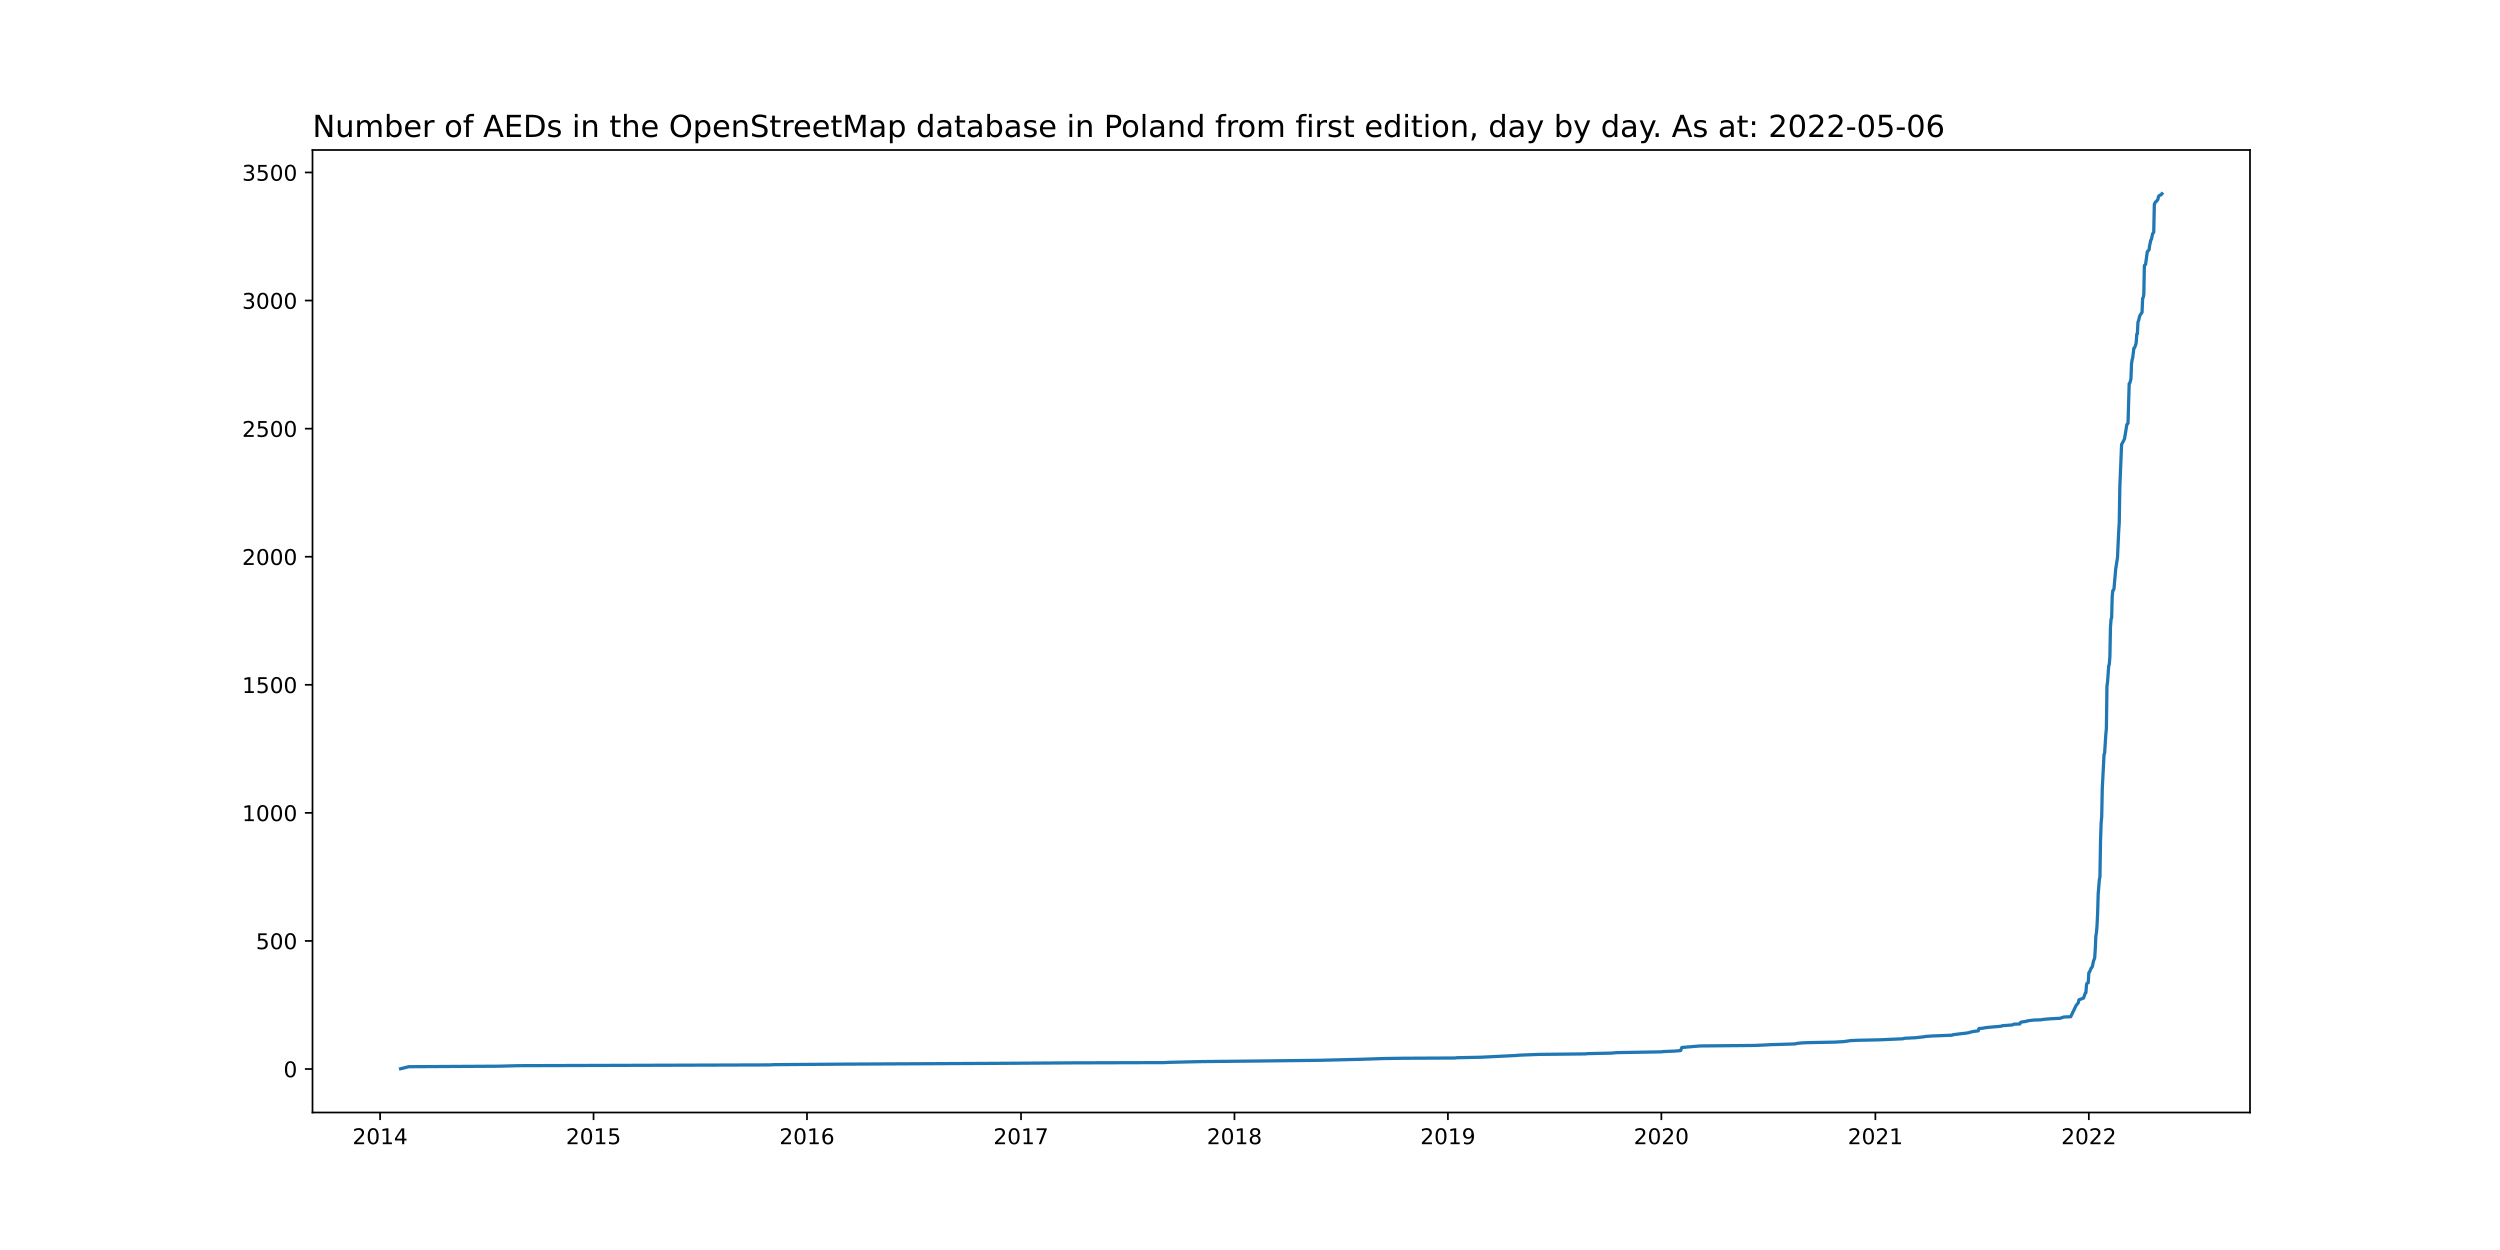
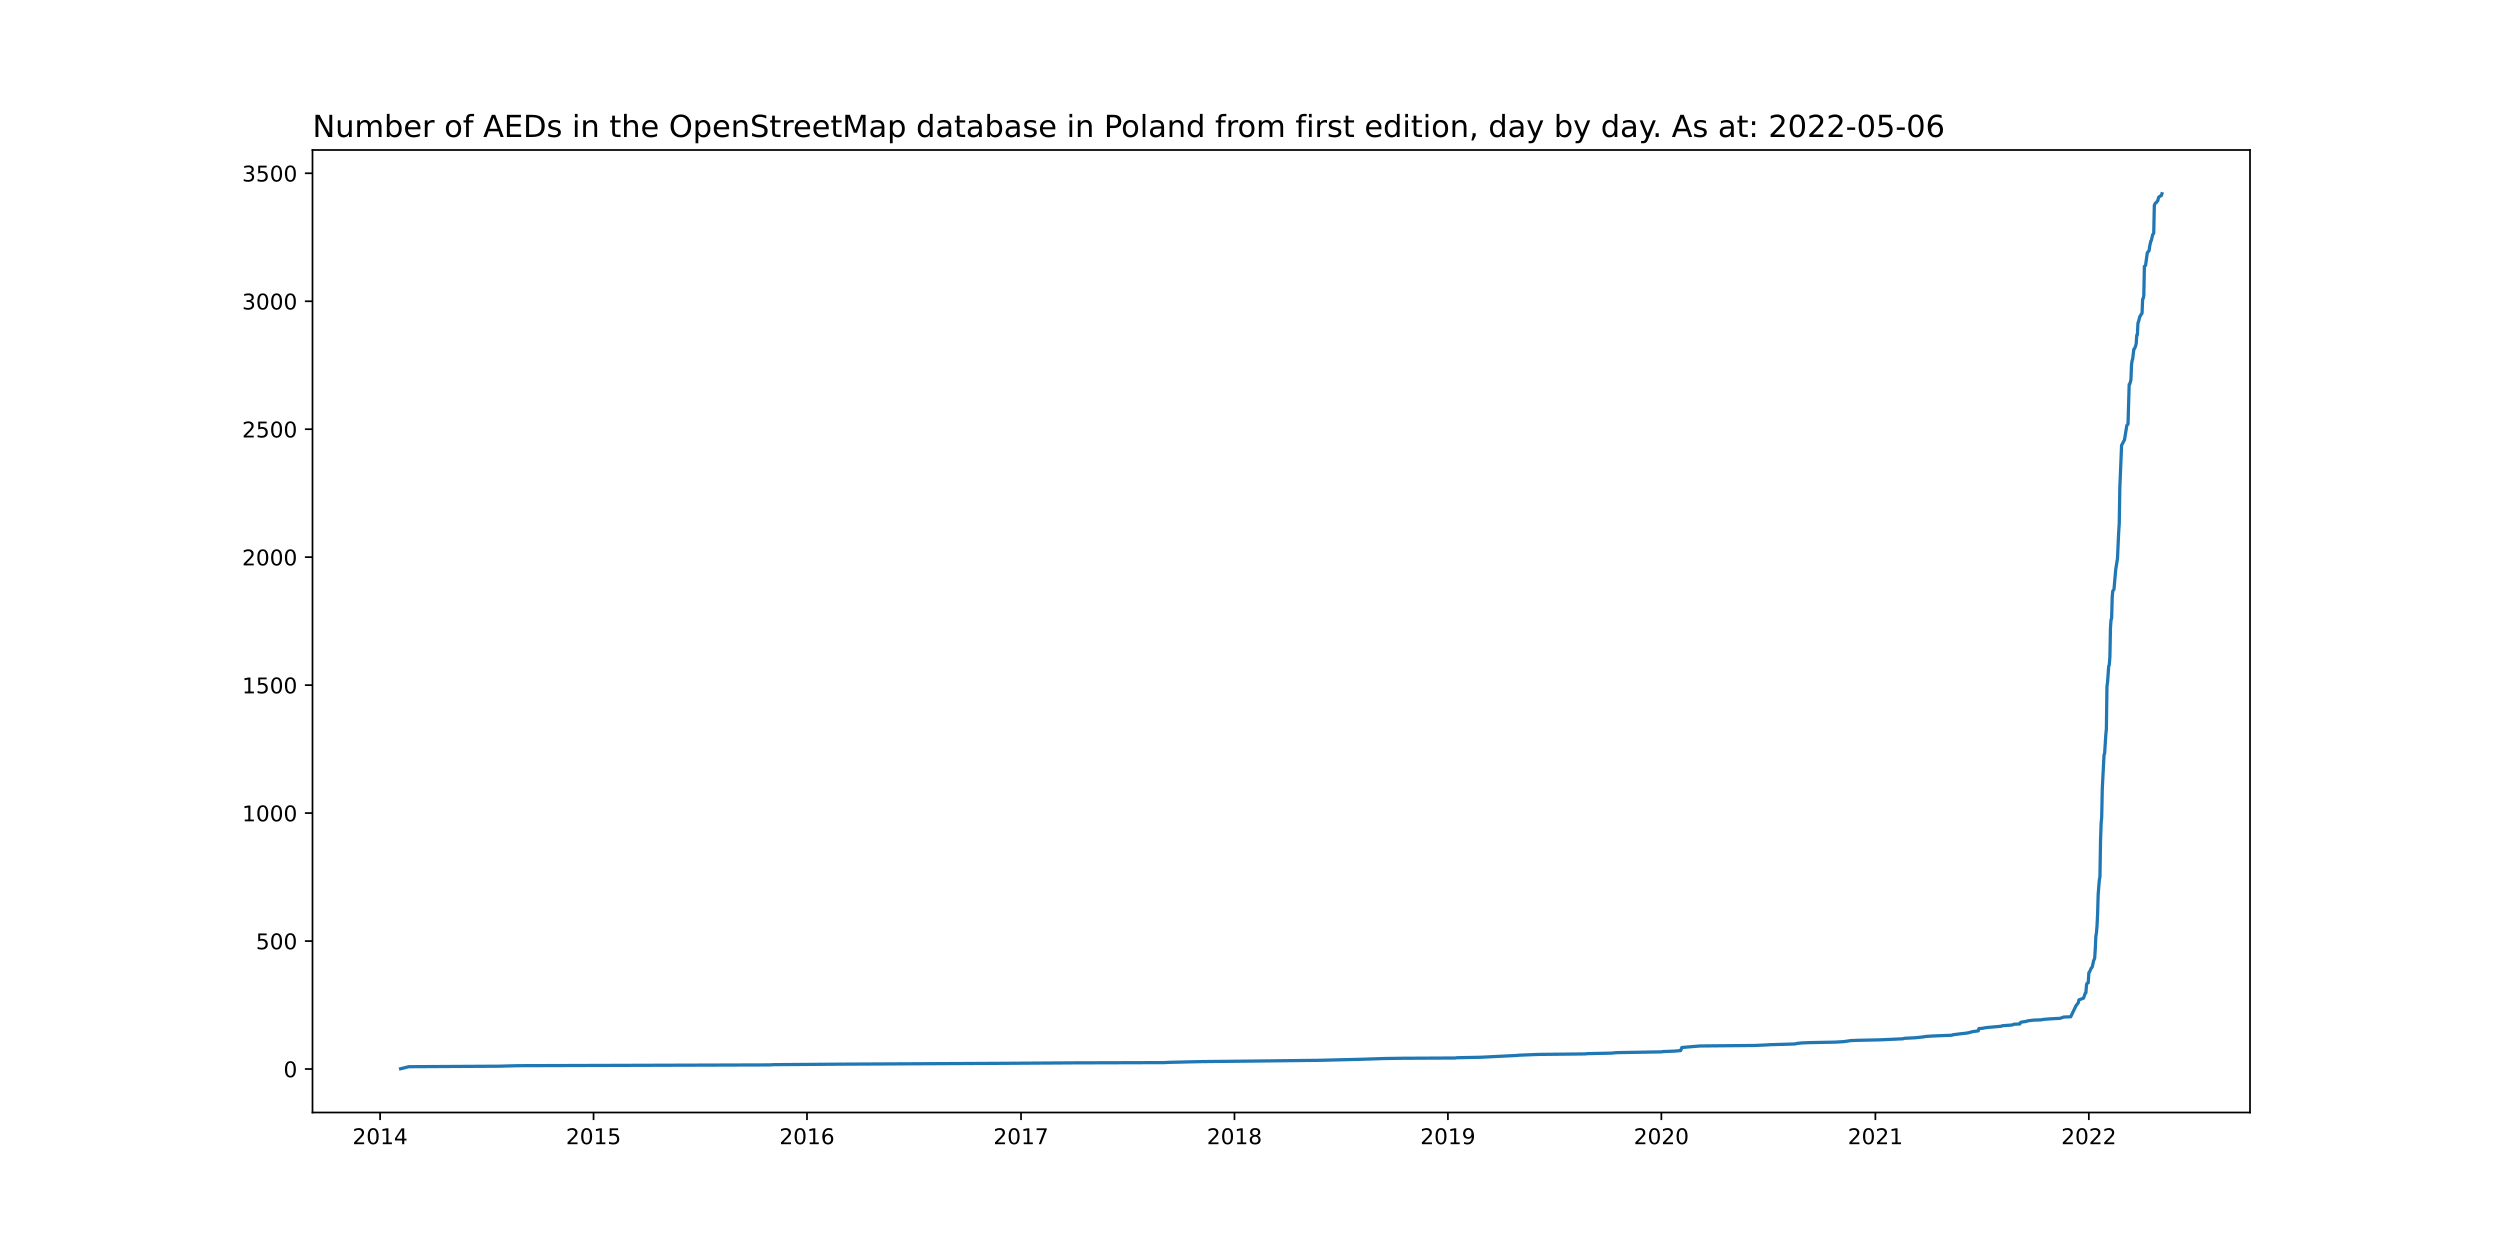
<svg xmlns="http://www.w3.org/2000/svg" xmlns:xlink="http://www.w3.org/1999/xlink" width="1152pt" height="576pt" viewBox="0 0 1152 576" version="1.1">
  <defs>
    <style type="text/css">*{stroke-linejoin: round; stroke-linecap: butt}</style>
  </defs>
  <g id="figure_1">
    <g id="patch_1">
      <path d="M 0 576  L 1152 576  L 1152 0  L 0 0  z " style="fill: #ffffff" />
    </g>
    <g id="axes_1">
      <g id="patch_2">
        <path d="M 144 512.64  L 1036.8 512.64  L 1036.8 69.12  L 144 69.12  z " style="fill: #ffffff" />
      </g>
      <g id="matplotlib.axis_1">
        <g id="xtick_1">
          <g id="line2d_1">
            <defs>
-               <path id="m78e13dd6a7" d="M 0 0  L 0 3.5  " style="stroke: #000000; stroke-width: 0.8" />
+               <path id="m38dde0b5dc" d="M 0 0  L 0 3.5  " style="stroke: #000000; stroke-width: 0.8" />
            </defs>
            <g>
-               <use xlink:href="#m78e13dd6a7" x="175.15" y="512.64" style="stroke: #000000; stroke-width: 0.8" />
+               <use xlink:href="#m38dde0b5dc" x="175.15" y="512.64" style="stroke: #000000; stroke-width: 0.8" />
            </g>
          </g>
          <g id="text_1">
            <g transform="translate(162.4255 527.2384)scale(0.1 -0.1)">
              <defs>
                <path id="DejaVuSans-32" d="M 1228 531  L 3431 531  L 3431 0  L 469 0  L 469 531  Q 828 903 1448 1529  Q 2069 2156 2228 2338  Q 2531 2678 2651 2914  Q 2772 3150 2772 3378  Q 2772 3750 2511 3984  Q 2250 4219 1831 4219  Q 1534 4219 1204 4116  Q 875 4013 500 3803  L 500 4441  Q 881 4594 1212 4672  Q 1544 4750 1819 4750  Q 2544 4750 2975 4387  Q 3406 4025 3406 3419  Q 3406 3131 3298 2873  Q 3191 2616 2906 2266  Q 2828 2175 2409 1742  Q 1991 1309 1228 531  z " transform="scale(0.015625)" />
                <path id="DejaVuSans-30" d="M 2034 4250  Q 1547 4250 1301 3770  Q 1056 3291 1056 2328  Q 1056 1369 1301 889  Q 1547 409 2034 409  Q 2525 409 2770 889  Q 3016 1369 3016 2328  Q 3016 3291 2770 3770  Q 2525 4250 2034 4250  z M 2034 4750  Q 2819 4750 3233 4129  Q 3647 3509 3647 2328  Q 3647 1150 3233 529  Q 2819 -91 2034 -91  Q 1250 -91 836 529  Q 422 1150 422 2328  Q 422 3509 836 4129  Q 1250 4750 2034 4750  z " transform="scale(0.015625)" />
                <path id="DejaVuSans-31" d="M 794 531  L 1825 531  L 1825 4091  L 703 3866  L 703 4441  L 1819 4666  L 2450 4666  L 2450 531  L 3481 531  L 3481 0  L 794 0  L 794 531  z " transform="scale(0.015625)" />
                <path id="DejaVuSans-34" d="M 2419 4116  L 825 1625  L 2419 1625  L 2419 4116  z M 2253 4666  L 3047 4666  L 3047 1625  L 3713 1625  L 3713 1100  L 3047 1100  L 3047 0  L 2419 0  L 2419 1100  L 313 1100  L 313 1709  L 2253 4666  z " transform="scale(0.015625)" />
              </defs>
              <use xlink:href="#DejaVuSans-32" />
              <use xlink:href="#DejaVuSans-30" x="63.623" />
              <use xlink:href="#DejaVuSans-31" x="127.246" />
              <use xlink:href="#DejaVuSans-34" x="190.869" />
            </g>
          </g>
        </g>
        <g id="xtick_2">
          <g id="line2d_2">
            <g>
-               <use xlink:href="#m78e13dd6a7" x="273.506" y="512.64" style="stroke: #000000; stroke-width: 0.8" />
+               <use xlink:href="#m38dde0b5dc" x="273.506" y="512.64" style="stroke: #000000; stroke-width: 0.8" />
            </g>
          </g>
          <g id="text_2">
            <g transform="translate(260.7811 527.2384)scale(0.1 -0.1)">
              <defs>
                <path id="DejaVuSans-35" d="M 691 4666  L 3169 4666  L 3169 4134  L 1269 4134  L 1269 2991  Q 1406 3038 1543 3061  Q 1681 3084 1819 3084  Q 2600 3084 3056 2656  Q 3513 2228 3513 1497  Q 3513 744 3044 326  Q 2575 -91 1722 -91  Q 1428 -91 1123 -41  Q 819 9 494 109  L 494 744  Q 775 591 1075 516  Q 1375 441 1709 441  Q 2250 441 2565 725  Q 2881 1009 2881 1497  Q 2881 1984 2565 2268  Q 2250 2553 1709 2553  Q 1456 2553 1204 2497  Q 953 2441 691 2322  L 691 4666  z " transform="scale(0.015625)" />
              </defs>
              <use xlink:href="#DejaVuSans-32" />
              <use xlink:href="#DejaVuSans-30" x="63.623" />
              <use xlink:href="#DejaVuSans-31" x="127.246" />
              <use xlink:href="#DejaVuSans-35" x="190.869" />
            </g>
          </g>
        </g>
        <g id="xtick_3">
          <g id="line2d_3">
            <g>
-               <use xlink:href="#m78e13dd6a7" x="371.862" y="512.64" style="stroke: #000000; stroke-width: 0.8" />
+               <use xlink:href="#m38dde0b5dc" x="371.862" y="512.64" style="stroke: #000000; stroke-width: 0.8" />
            </g>
          </g>
          <g id="text_3">
            <g transform="translate(359.1368 527.2384)scale(0.1 -0.1)">
              <defs>
                <path id="DejaVuSans-36" d="M 2113 2584  Q 1688 2584 1439 2293  Q 1191 2003 1191 1497  Q 1191 994 1439 701  Q 1688 409 2113 409  Q 2538 409 2786 701  Q 3034 994 3034 1497  Q 3034 2003 2786 2293  Q 2538 2584 2113 2584  z M 3366 4563  L 3366 3988  Q 3128 4100 2886 4159  Q 2644 4219 2406 4219  Q 1781 4219 1451 3797  Q 1122 3375 1075 2522  Q 1259 2794 1537 2939  Q 1816 3084 2150 3084  Q 2853 3084 3261 2657  Q 3669 2231 3669 1497  Q 3669 778 3244 343  Q 2819 -91 2113 -91  Q 1303 -91 875 529  Q 447 1150 447 2328  Q 447 3434 972 4092  Q 1497 4750 2381 4750  Q 2619 4750 2861 4703  Q 3103 4656 3366 4563  z " transform="scale(0.015625)" />
              </defs>
              <use xlink:href="#DejaVuSans-32" />
              <use xlink:href="#DejaVuSans-30" x="63.623" />
              <use xlink:href="#DejaVuSans-31" x="127.246" />
              <use xlink:href="#DejaVuSans-36" x="190.869" />
            </g>
          </g>
        </g>
        <g id="xtick_4">
          <g id="line2d_4">
            <g>
-               <use xlink:href="#m78e13dd6a7" x="470.487" y="512.64" style="stroke: #000000; stroke-width: 0.8" />
+               <use xlink:href="#m38dde0b5dc" x="470.487" y="512.64" style="stroke: #000000; stroke-width: 0.8" />
            </g>
          </g>
          <g id="text_4">
            <g transform="translate(457.7619 527.2384)scale(0.1 -0.1)">
              <defs>
                <path id="DejaVuSans-37" d="M 525 4666  L 3525 4666  L 3525 4397  L 1831 0  L 1172 0  L 2766 4134  L 525 4134  L 525 4666  z " transform="scale(0.015625)" />
              </defs>
              <use xlink:href="#DejaVuSans-32" />
              <use xlink:href="#DejaVuSans-30" x="63.623" />
              <use xlink:href="#DejaVuSans-31" x="127.246" />
              <use xlink:href="#DejaVuSans-37" x="190.869" />
            </g>
          </g>
        </g>
        <g id="xtick_5">
          <g id="line2d_5">
            <g>
-               <use xlink:href="#m78e13dd6a7" x="568.843" y="512.64" style="stroke: #000000; stroke-width: 0.8" />
+               <use xlink:href="#m38dde0b5dc" x="568.843" y="512.64" style="stroke: #000000; stroke-width: 0.8" />
            </g>
          </g>
          <g id="text_5">
            <g transform="translate(556.1176 527.2384)scale(0.1 -0.1)">
              <defs>
                <path id="DejaVuSans-38" d="M 2034 2216  Q 1584 2216 1326 1975  Q 1069 1734 1069 1313  Q 1069 891 1326 650  Q 1584 409 2034 409  Q 2484 409 2743 651  Q 3003 894 3003 1313  Q 3003 1734 2745 1975  Q 2488 2216 2034 2216  z M 1403 2484  Q 997 2584 770 2862  Q 544 3141 544 3541  Q 544 4100 942 4425  Q 1341 4750 2034 4750  Q 2731 4750 3128 4425  Q 3525 4100 3525 3541  Q 3525 3141 3298 2862  Q 3072 2584 2669 2484  Q 3125 2378 3379 2068  Q 3634 1759 3634 1313  Q 3634 634 3220 271  Q 2806 -91 2034 -91  Q 1263 -91 848 271  Q 434 634 434 1313  Q 434 1759 690 2068  Q 947 2378 1403 2484  z M 1172 3481  Q 1172 3119 1398 2916  Q 1625 2713 2034 2713  Q 2441 2713 2670 2916  Q 2900 3119 2900 3481  Q 2900 3844 2670 4047  Q 2441 4250 2034 4250  Q 1625 4250 1398 4047  Q 1172 3844 1172 3481  z " transform="scale(0.015625)" />
              </defs>
              <use xlink:href="#DejaVuSans-32" />
              <use xlink:href="#DejaVuSans-30" x="63.623" />
              <use xlink:href="#DejaVuSans-31" x="127.246" />
              <use xlink:href="#DejaVuSans-38" x="190.869" />
            </g>
          </g>
        </g>
        <g id="xtick_6">
          <g id="line2d_6">
            <g>
-               <use xlink:href="#m78e13dd6a7" x="667.198" y="512.64" style="stroke: #000000; stroke-width: 0.8" />
+               <use xlink:href="#m38dde0b5dc" x="667.198" y="512.64" style="stroke: #000000; stroke-width: 0.8" />
            </g>
          </g>
          <g id="text_6">
            <g transform="translate(654.4733 527.2384)scale(0.1 -0.1)">
              <defs>
                <path id="DejaVuSans-39" d="M 703 97  L 703 672  Q 941 559 1184 500  Q 1428 441 1663 441  Q 2288 441 2617 861  Q 2947 1281 2994 2138  Q 2813 1869 2534 1725  Q 2256 1581 1919 1581  Q 1219 1581 811 2004  Q 403 2428 403 3163  Q 403 3881 828 4315  Q 1253 4750 1959 4750  Q 2769 4750 3195 4129  Q 3622 3509 3622 2328  Q 3622 1225 3098 567  Q 2575 -91 1691 -91  Q 1453 -91 1209 -44  Q 966 3 703 97  z M 1959 2075  Q 2384 2075 2632 2365  Q 2881 2656 2881 3163  Q 2881 3666 2632 3958  Q 2384 4250 1959 4250  Q 1534 4250 1286 3958  Q 1038 3666 1038 3163  Q 1038 2656 1286 2365  Q 1534 2075 1959 2075  z " transform="scale(0.015625)" />
              </defs>
              <use xlink:href="#DejaVuSans-32" />
              <use xlink:href="#DejaVuSans-30" x="63.623" />
              <use xlink:href="#DejaVuSans-31" x="127.246" />
              <use xlink:href="#DejaVuSans-39" x="190.869" />
            </g>
          </g>
        </g>
        <g id="xtick_7">
          <g id="line2d_7">
            <g>
-               <use xlink:href="#m78e13dd6a7" x="765.554" y="512.64" style="stroke: #000000; stroke-width: 0.8" />
+               <use xlink:href="#m38dde0b5dc" x="765.554" y="512.64" style="stroke: #000000; stroke-width: 0.8" />
            </g>
          </g>
          <g id="text_7">
            <g transform="translate(752.8289 527.2384)scale(0.1 -0.1)">
              <use xlink:href="#DejaVuSans-32" />
              <use xlink:href="#DejaVuSans-30" x="63.623" />
              <use xlink:href="#DejaVuSans-32" x="127.246" />
              <use xlink:href="#DejaVuSans-30" x="190.869" />
            </g>
          </g>
        </g>
        <g id="xtick_8">
          <g id="line2d_8">
            <g>
-               <use xlink:href="#m78e13dd6a7" x="864.179" y="512.64" style="stroke: #000000; stroke-width: 0.8" />
+               <use xlink:href="#m38dde0b5dc" x="864.179" y="512.64" style="stroke: #000000; stroke-width: 0.8" />
            </g>
          </g>
          <g id="text_8">
            <g transform="translate(851.4541 527.2384)scale(0.1 -0.1)">
              <use xlink:href="#DejaVuSans-32" />
              <use xlink:href="#DejaVuSans-30" x="63.623" />
              <use xlink:href="#DejaVuSans-32" x="127.246" />
              <use xlink:href="#DejaVuSans-31" x="190.869" />
            </g>
          </g>
        </g>
        <g id="xtick_9">
          <g id="line2d_9">
            <g>
-               <use xlink:href="#m78e13dd6a7" x="962.535" y="512.64" style="stroke: #000000; stroke-width: 0.8" />
+               <use xlink:href="#m38dde0b5dc" x="962.535" y="512.64" style="stroke: #000000; stroke-width: 0.8" />
            </g>
          </g>
          <g id="text_9">
            <g transform="translate(949.8097 527.2384)scale(0.1 -0.1)">
              <use xlink:href="#DejaVuSans-32" />
              <use xlink:href="#DejaVuSans-30" x="63.623" />
              <use xlink:href="#DejaVuSans-32" x="127.246" />
              <use xlink:href="#DejaVuSans-32" x="190.869" />
            </g>
          </g>
        </g>
      </g>
      <g id="matplotlib.axis_2">
        <g id="ytick_1">
          <g id="line2d_10">
            <defs>
-               <path id="m752fc34e7f" d="M 0 0  L -3.5 0  " style="stroke: #000000; stroke-width: 0.8" />
+               <path id="mf3b4b4a025" d="M 0 0  L -3.5 0  " style="stroke: #000000; stroke-width: 0.8" />
            </defs>
            <g>
-               <use xlink:href="#m752fc34e7f" x="144" y="492.598" style="stroke: #000000; stroke-width: 0.8" />
+               <use xlink:href="#mf3b4b4a025" x="144" y="492.598" style="stroke: #000000; stroke-width: 0.8" />
            </g>
          </g>
          <g id="text_10">
-             <g transform="translate(130.6375 496.3973)scale(0.1 -0.1)">
+             <g transform="translate(130.6375 496.3971)scale(0.1 -0.1)">
              <use xlink:href="#DejaVuSans-30" />
            </g>
          </g>
        </g>
        <g id="ytick_2">
          <g id="line2d_11">
            <g>
-               <use xlink:href="#m752fc34e7f" x="144" y="433.582" style="stroke: #000000; stroke-width: 0.8" />
+               <use xlink:href="#mf3b4b4a025" x="144" y="433.633" style="stroke: #000000; stroke-width: 0.8" />
            </g>
          </g>
          <g id="text_11">
-             <g transform="translate(117.9125 437.3809)scale(0.1 -0.1)">
+             <g transform="translate(117.9125 437.4325)scale(0.1 -0.1)">
              <use xlink:href="#DejaVuSans-35" />
              <use xlink:href="#DejaVuSans-30" x="63.623" />
              <use xlink:href="#DejaVuSans-30" x="127.246" />
            </g>
          </g>
        </g>
        <g id="ytick_3">
          <g id="line2d_12">
            <g>
-               <use xlink:href="#m752fc34e7f" x="144" y="374.565" style="stroke: #000000; stroke-width: 0.8" />
+               <use xlink:href="#mf3b4b4a025" x="144" y="374.669" style="stroke: #000000; stroke-width: 0.8" />
            </g>
          </g>
          <g id="text_12">
-             <g transform="translate(111.55 378.3645)scale(0.1 -0.1)">
+             <g transform="translate(111.55 378.4679)scale(0.1 -0.1)">
              <use xlink:href="#DejaVuSans-31" />
              <use xlink:href="#DejaVuSans-30" x="63.623" />
              <use xlink:href="#DejaVuSans-30" x="127.246" />
              <use xlink:href="#DejaVuSans-30" x="190.869" />
            </g>
          </g>
        </g>
        <g id="ytick_4">
          <g id="line2d_13">
            <g>
-               <use xlink:href="#m752fc34e7f" x="144" y="315.549" style="stroke: #000000; stroke-width: 0.8" />
+               <use xlink:href="#mf3b4b4a025" x="144" y="315.704" style="stroke: #000000; stroke-width: 0.8" />
            </g>
          </g>
          <g id="text_13">
-             <g transform="translate(111.55 319.3481)scale(0.1 -0.1)">
+             <g transform="translate(111.55 319.5033)scale(0.1 -0.1)">
              <use xlink:href="#DejaVuSans-31" />
              <use xlink:href="#DejaVuSans-35" x="63.623" />
              <use xlink:href="#DejaVuSans-30" x="127.246" />
              <use xlink:href="#DejaVuSans-30" x="190.869" />
            </g>
          </g>
        </g>
        <g id="ytick_5">
          <g id="line2d_14">
            <g>
-               <use xlink:href="#m752fc34e7f" x="144" y="256.532" style="stroke: #000000; stroke-width: 0.8" />
+               <use xlink:href="#mf3b4b4a025" x="144" y="256.739" style="stroke: #000000; stroke-width: 0.8" />
            </g>
          </g>
          <g id="text_14">
-             <g transform="translate(111.55 260.3317)scale(0.1 -0.1)">
+             <g transform="translate(111.55 260.5387)scale(0.1 -0.1)">
              <use xlink:href="#DejaVuSans-32" />
              <use xlink:href="#DejaVuSans-30" x="63.623" />
              <use xlink:href="#DejaVuSans-30" x="127.246" />
              <use xlink:href="#DejaVuSans-30" x="190.869" />
            </g>
          </g>
        </g>
        <g id="ytick_6">
          <g id="line2d_15">
            <g>
-               <use xlink:href="#m752fc34e7f" x="144" y="197.516" style="stroke: #000000; stroke-width: 0.8" />
+               <use xlink:href="#mf3b4b4a025" x="144" y="197.775" style="stroke: #000000; stroke-width: 0.8" />
            </g>
          </g>
          <g id="text_15">
-             <g transform="translate(111.55 201.3153)scale(0.1 -0.1)">
+             <g transform="translate(111.55 201.5741)scale(0.1 -0.1)">
              <use xlink:href="#DejaVuSans-32" />
              <use xlink:href="#DejaVuSans-35" x="63.623" />
              <use xlink:href="#DejaVuSans-30" x="127.246" />
              <use xlink:href="#DejaVuSans-30" x="190.869" />
            </g>
          </g>
        </g>
        <g id="ytick_7">
          <g id="line2d_16">
            <g>
-               <use xlink:href="#m752fc34e7f" x="144" y="138.5" style="stroke: #000000; stroke-width: 0.8" />
+               <use xlink:href="#mf3b4b4a025" x="144" y="138.81" style="stroke: #000000; stroke-width: 0.8" />
            </g>
          </g>
          <g id="text_16">
-             <g transform="translate(111.55 142.2989)scale(0.1 -0.1)">
+             <g transform="translate(111.55 142.6095)scale(0.1 -0.1)">
              <defs>
                <path id="DejaVuSans-33" d="M 2597 2516  Q 3050 2419 3304 2112  Q 3559 1806 3559 1356  Q 3559 666 3084 287  Q 2609 -91 1734 -91  Q 1441 -91 1130 -33  Q 819 25 488 141  L 488 750  Q 750 597 1062 519  Q 1375 441 1716 441  Q 2309 441 2620 675  Q 2931 909 2931 1356  Q 2931 1769 2642 2001  Q 2353 2234 1838 2234  L 1294 2234  L 1294 2753  L 1863 2753  Q 2328 2753 2575 2939  Q 2822 3125 2822 3475  Q 2822 3834 2567 4026  Q 2313 4219 1838 4219  Q 1578 4219 1281 4162  Q 984 4106 628 3988  L 628 4550  Q 988 4650 1302 4700  Q 1616 4750 1894 4750  Q 2613 4750 3031 4423  Q 3450 4097 3450 3541  Q 3450 3153 3228 2886  Q 3006 2619 2597 2516  z " transform="scale(0.015625)" />
              </defs>
              <use xlink:href="#DejaVuSans-33" />
              <use xlink:href="#DejaVuSans-30" x="63.623" />
              <use xlink:href="#DejaVuSans-30" x="127.246" />
              <use xlink:href="#DejaVuSans-30" x="190.869" />
            </g>
          </g>
        </g>
        <g id="ytick_8">
          <g id="line2d_17">
            <g>
-               <use xlink:href="#m752fc34e7f" x="144" y="79.483" style="stroke: #000000; stroke-width: 0.8" />
+               <use xlink:href="#mf3b4b4a025" x="144" y="79.846" style="stroke: #000000; stroke-width: 0.8" />
            </g>
          </g>
          <g id="text_17">
-             <g transform="translate(111.55 83.2825)scale(0.1 -0.1)">
+             <g transform="translate(111.55 83.64488)scale(0.1 -0.1)">
              <use xlink:href="#DejaVuSans-33" />
              <use xlink:href="#DejaVuSans-35" x="63.623" />
              <use xlink:href="#DejaVuSans-30" x="127.246" />
              <use xlink:href="#DejaVuSans-30" x="190.869" />
            </g>
          </g>
        </g>
      </g>
      <g id="line2d_18">
-         <path d="M 184.582 492.48  L 188.354 491.536  L 230.122 491.3  L 238.745 491.064  L 354.346 490.71  L 356.772 490.591  L 388.569 490.355  L 457.552 490.001  L 494.739 489.765  L 536.506 489.647  L 538.393 489.529  L 554.022 489.175  L 577.466 488.939  L 608.185 488.585  L 627.317 488.113  L 638.096 487.759  L 646.449 487.641  L 670.701 487.523  L 671.24 487.405  L 682.558 487.169  L 698.995 486.342  L 700.073 486.224  L 708.966 485.87  L 730.793 485.634  L 731.332 485.516  L 742.38 485.28  L 745.074 485.044  L 765.823 484.69  L 766.093 484.572  L 771.752 484.336  L 774.446 484.1  L 774.985 482.683  L 783.339 481.975  L 808.669 481.739  L 813.789 481.503  L 815.675 481.385  L 823.759 481.149  L 827.262 481.031  L 828.07 480.795  L 830.496 480.559  L 833.46 480.441  L 845.586 480.205  L 849.628 479.969  L 852.861 479.496  L 855.556 479.378  L 866.335 479.142  L 876.844 478.67  L 877.652 478.434  L 882.503 478.198  L 886.814 477.726  L 887.084 477.608  L 890.587 477.372  L 899.479 477.018  L 900.018 476.782  L 903.791 476.31  L 905.947 476.073  L 907.294 475.837  L 907.563 475.719  L 908.641 475.483  L 908.911 475.365  L 911.605 475.011  L 911.875 473.949  L 913.492 473.831  L 915.378 473.477  L 922.115 472.887  L 922.654 472.65  L 927.234 472.296  L 928.043 471.942  L 930.738 471.824  L 931.007 471.234  L 931.276 470.998  L 933.702 470.644  L 934.241 470.408  L 936.935 470.054  L 940.438 469.936  L 941.786 469.7  L 944.75 469.464  L 949.331 469.228  L 950.948 468.637  L 954.181 468.519  L 956.606 463.444  L 957.684 462.028  L 957.954 460.729  L 960.11 459.903  L 960.918 457.542  L 961.187 457.424  L 961.457 453.765  L 961.726 453.057  L 962.265 452.821  L 962.535 448.218  L 962.804 447.982  L 963.613 446.093  L 963.882 445.857  L 964.152 445.385  L 964.69 442.788  L 965.229 441.49  L 965.499 437.359  L 965.768 431.339  L 966.038 429.805  L 966.307 426.618  L 966.577 421.07  L 966.846 411.864  L 967.385 405.372  L 967.655 403.955  L 967.924 387.431  L 968.194 379.405  L 968.463 376.454  L 968.732 363.352  L 969.541 347.654  L 969.81 347.064  L 970.349 338.565  L 970.619 335.732  L 970.888 316.139  L 971.158 314.25  L 971.697 306.814  L 971.966 306.106  L 972.236 302.565  L 972.505 288.991  L 972.775 285.332  L 973.044 284.742  L 973.313 274.71  L 973.583 272.113  L 973.852 271.995  L 974.122 271.287  L 974.93 262.08  L 975.739 257.005  L 976.278 245.083  L 976.547 240.952  L 976.817 224.31  L 977.355 211.444  L 977.625 204.834  L 978.433 203.3  L 978.972 202.237  L 980.05 195.628  L 980.589 195.037  L 981.128 176.742  L 981.397 176.624  L 981.936 174.618  L 982.206 167.654  L 982.475 165.765  L 982.745 164.939  L 983.284 160.454  L 983.553 160.336  L 984.092 159.037  L 984.362 157.857  L 984.631 153.962  L 984.901 153.844  L 985.17 148.414  L 985.439 147.824  L 985.978 145.582  L 986.787 144.283  L 987.056 143.929  L 987.326 137.437  L 987.595 137.083  L 987.865 135.785  L 988.134 122.329  L 988.673 121.857  L 989.481 115.955  L 990.29 115.129  L 990.559 113.123  L 991.098 110.644  L 991.368 110.29  L 991.907 107.811  L 992.446 106.985  L 992.715 94.119  L 993.254 93.057  L 993.793 92.703  L 994.062 92.231  L 994.332 91.995  L 994.601 90.696  L 994.871 90.224  L 995.949 89.634  L 996.218 89.28  L 996.218 89.28  " clip-path="url(#p953148c9f8)" style="fill: none; stroke: #1f77b4; stroke-width: 1.5; stroke-linecap: square" />
+         <path d="M 184.582 492.48  L 188.354 491.537  L 230.122 491.301  L 238.745 491.065  L 354.346 490.711  L 356.772 490.593  L 388.569 490.357  L 457.552 490.003  L 494.739 489.768  L 536.506 489.65  L 538.393 489.532  L 554.022 489.178  L 577.466 488.942  L 608.185 488.588  L 627.317 488.117  L 638.096 487.763  L 646.449 487.645  L 670.701 487.527  L 671.24 487.409  L 682.558 487.173  L 698.995 486.348  L 700.073 486.23  L 708.966 485.876  L 730.793 485.64  L 731.332 485.522  L 742.38 485.286  L 745.074 485.05  L 765.823 484.697  L 766.093 484.579  L 771.752 484.343  L 774.446 484.107  L 774.985 482.692  L 783.339 481.984  L 808.669 481.748  L 813.789 481.513  L 815.675 481.395  L 823.759 481.159  L 827.262 481.041  L 828.07 480.805  L 830.496 480.569  L 833.46 480.451  L 845.586 480.215  L 849.628 479.98  L 852.861 479.508  L 855.556 479.39  L 866.335 479.154  L 876.844 478.682  L 877.652 478.446  L 882.503 478.211  L 886.814 477.739  L 887.084 477.621  L 890.587 477.385  L 899.479 477.031  L 900.018 476.795  L 903.791 476.324  L 905.947 476.088  L 907.294 475.852  L 907.563 475.734  L 908.641 475.498  L 908.911 475.38  L 911.605 475.026  L 911.875 473.965  L 913.492 473.847  L 915.378 473.493  L 922.115 472.904  L 922.654 472.668  L 927.234 472.314  L 928.043 471.96  L 930.738 471.842  L 931.007 471.253  L 931.276 471.017  L 933.702 470.663  L 934.241 470.427  L 936.935 470.073  L 940.438 469.956  L 941.786 469.72  L 944.75 469.484  L 949.331 469.248  L 950.948 468.658  L 954.181 468.54  L 956.606 463.469  L 957.684 462.054  L 957.954 460.757  L 960.11 459.932  L 960.918 457.573  L 961.187 457.455  L 961.457 453.799  L 961.726 453.092  L 962.265 452.856  L 962.535 448.257  L 962.804 448.021  L 963.613 446.134  L 963.882 445.898  L 964.152 445.426  L 964.69 442.832  L 965.229 441.535  L 965.499 437.407  L 965.768 431.393  L 966.038 429.86  L 966.307 426.675  L 966.577 421.133  L 966.846 411.934  L 967.385 405.448  L 967.655 404.033  L 967.924 387.523  L 968.194 379.504  L 968.463 376.556  L 968.732 363.465  L 969.541 347.781  L 969.81 347.191  L 970.349 338.7  L 970.619 335.87  L 970.888 316.294  L 971.158 314.407  L 971.697 306.977  L 971.966 306.27  L 972.236 302.732  L 972.505 289.17  L 972.775 285.514  L 973.044 284.925  L 973.313 274.901  L 973.583 272.306  L 974.122 271.599  L 974.93 262.4  L 975.739 257.329  L 976.278 245.418  L 976.547 241.291  L 976.817 224.663  L 977.355 211.808  L 977.625 205.204  L 978.433 203.671  L 978.972 202.61  L 980.05 196.006  L 980.589 195.416  L 981.128 177.137  L 981.397 177.019  L 981.936 175.015  L 982.206 168.057  L 982.475 166.17  L 982.745 165.344  L 983.284 160.863  L 983.553 160.745  L 984.092 159.448  L 984.362 158.269  L 984.631 154.377  L 984.901 154.259  L 985.17 148.834  L 985.439 148.245  L 985.978 146.004  L 986.787 144.707  L 987.056 144.353  L 987.326 137.867  L 987.595 137.513  L 987.865 136.216  L 988.134 122.772  L 988.673 122.3  L 989.481 116.404  L 990.29 115.578  L 990.559 113.573  L 991.098 111.097  L 991.368 110.743  L 991.907 108.267  L 992.446 107.441  L 992.715 94.587  L 993.254 93.525  L 993.793 93.172  L 994.062 92.7  L 994.332 92.464  L 994.601 91.167  L 994.871 90.695  L 995.949 90.106  L 996.218 89.28  L 996.218 89.28  " clip-path="url(#pa3e611b268)" style="fill: none; stroke: #1f77b4; stroke-width: 1.5; stroke-linecap: square" />
      </g>
      <g id="patch_3">
        <path d="M 144 512.64  L 144 69.12  " style="fill: none; stroke: #000000; stroke-width: 0.8; stroke-linejoin: miter; stroke-linecap: square" />
      </g>
      <g id="patch_4">
        <path d="M 1036.8 512.64  L 1036.8 69.12  " style="fill: none; stroke: #000000; stroke-width: 0.8; stroke-linejoin: miter; stroke-linecap: square" />
      </g>
      <g id="patch_5">
        <path d="M 144 512.64  L 1036.8 512.64  " style="fill: none; stroke: #000000; stroke-width: 0.8; stroke-linejoin: miter; stroke-linecap: square" />
      </g>
      <g id="patch_6">
        <path d="M 144 69.12  L 1036.8 69.12  " style="fill: none; stroke: #000000; stroke-width: 0.8; stroke-linejoin: miter; stroke-linecap: square" />
      </g>
      <g id="text_18">
        <g transform="translate(144 63.12)scale(0.14 -0.14)">
          <defs>
            <path id="DejaVuSans-4e" d="M 628 4666  L 1478 4666  L 3547 763  L 3547 4666  L 4159 4666  L 4159 0  L 3309 0  L 1241 3903  L 1241 0  L 628 0  L 628 4666  z " transform="scale(0.015625)" />
            <path id="DejaVuSans-75" d="M 544 1381  L 544 3500  L 1119 3500  L 1119 1403  Q 1119 906 1312 657  Q 1506 409 1894 409  Q 2359 409 2629 706  Q 2900 1003 2900 1516  L 2900 3500  L 3475 3500  L 3475 0  L 2900 0  L 2900 538  Q 2691 219 2414 64  Q 2138 -91 1772 -91  Q 1169 -91 856 284  Q 544 659 544 1381  z M 1991 3584  L 1991 3584  z " transform="scale(0.015625)" />
            <path id="DejaVuSans-6d" d="M 3328 2828  Q 3544 3216 3844 3400  Q 4144 3584 4550 3584  Q 5097 3584 5394 3201  Q 5691 2819 5691 2113  L 5691 0  L 5113 0  L 5113 2094  Q 5113 2597 4934 2840  Q 4756 3084 4391 3084  Q 3944 3084 3684 2787  Q 3425 2491 3425 1978  L 3425 0  L 2847 0  L 2847 2094  Q 2847 2600 2669 2842  Q 2491 3084 2119 3084  Q 1678 3084 1418 2786  Q 1159 2488 1159 1978  L 1159 0  L 581 0  L 581 3500  L 1159 3500  L 1159 2956  Q 1356 3278 1631 3431  Q 1906 3584 2284 3584  Q 2666 3584 2933 3390  Q 3200 3197 3328 2828  z " transform="scale(0.015625)" />
            <path id="DejaVuSans-62" d="M 3116 1747  Q 3116 2381 2855 2742  Q 2594 3103 2138 3103  Q 1681 3103 1420 2742  Q 1159 2381 1159 1747  Q 1159 1113 1420 752  Q 1681 391 2138 391  Q 2594 391 2855 752  Q 3116 1113 3116 1747  z M 1159 2969  Q 1341 3281 1617 3432  Q 1894 3584 2278 3584  Q 2916 3584 3314 3078  Q 3713 2572 3713 1747  Q 3713 922 3314 415  Q 2916 -91 2278 -91  Q 1894 -91 1617 61  Q 1341 213 1159 525  L 1159 0  L 581 0  L 581 4863  L 1159 4863  L 1159 2969  z " transform="scale(0.015625)" />
            <path id="DejaVuSans-65" d="M 3597 1894  L 3597 1613  L 953 1613  Q 991 1019 1311 708  Q 1631 397 2203 397  Q 2534 397 2845 478  Q 3156 559 3463 722  L 3463 178  Q 3153 47 2828 -22  Q 2503 -91 2169 -91  Q 1331 -91 842 396  Q 353 884 353 1716  Q 353 2575 817 3079  Q 1281 3584 2069 3584  Q 2775 3584 3186 3129  Q 3597 2675 3597 1894  z M 3022 2063  Q 3016 2534 2758 2815  Q 2500 3097 2075 3097  Q 1594 3097 1305 2825  Q 1016 2553 972 2059  L 3022 2063  z " transform="scale(0.015625)" />
            <path id="DejaVuSans-72" d="M 2631 2963  Q 2534 3019 2420 3045  Q 2306 3072 2169 3072  Q 1681 3072 1420 2755  Q 1159 2438 1159 1844  L 1159 0  L 581 0  L 581 3500  L 1159 3500  L 1159 2956  Q 1341 3275 1631 3429  Q 1922 3584 2338 3584  Q 2397 3584 2469 3576  Q 2541 3569 2628 3553  L 2631 2963  z " transform="scale(0.015625)" />
            <path id="DejaVuSans-20" transform="scale(0.015625)" />
            <path id="DejaVuSans-6f" d="M 1959 3097  Q 1497 3097 1228 2736  Q 959 2375 959 1747  Q 959 1119 1226 758  Q 1494 397 1959 397  Q 2419 397 2687 759  Q 2956 1122 2956 1747  Q 2956 2369 2687 2733  Q 2419 3097 1959 3097  z M 1959 3584  Q 2709 3584 3137 3096  Q 3566 2609 3566 1747  Q 3566 888 3137 398  Q 2709 -91 1959 -91  Q 1206 -91 779 398  Q 353 888 353 1747  Q 353 2609 779 3096  Q 1206 3584 1959 3584  z " transform="scale(0.015625)" />
            <path id="DejaVuSans-66" d="M 2375 4863  L 2375 4384  L 1825 4384  Q 1516 4384 1395 4259  Q 1275 4134 1275 3809  L 1275 3500  L 2222 3500  L 2222 3053  L 1275 3053  L 1275 0  L 697 0  L 697 3053  L 147 3053  L 147 3500  L 697 3500  L 697 3744  Q 697 4328 969 4595  Q 1241 4863 1831 4863  L 2375 4863  z " transform="scale(0.015625)" />
            <path id="DejaVuSans-41" d="M 2188 4044  L 1331 1722  L 3047 1722  L 2188 4044  z M 1831 4666  L 2547 4666  L 4325 0  L 3669 0  L 3244 1197  L 1141 1197  L 716 0  L 50 0  L 1831 4666  z " transform="scale(0.015625)" />
            <path id="DejaVuSans-45" d="M 628 4666  L 3578 4666  L 3578 4134  L 1259 4134  L 1259 2753  L 3481 2753  L 3481 2222  L 1259 2222  L 1259 531  L 3634 531  L 3634 0  L 628 0  L 628 4666  z " transform="scale(0.015625)" />
            <path id="DejaVuSans-44" d="M 1259 4147  L 1259 519  L 2022 519  Q 2988 519 3436 956  Q 3884 1394 3884 2338  Q 3884 3275 3436 3711  Q 2988 4147 2022 4147  L 1259 4147  z M 628 4666  L 1925 4666  Q 3281 4666 3915 4102  Q 4550 3538 4550 2338  Q 4550 1131 3912 565  Q 3275 0 1925 0  L 628 0  L 628 4666  z " transform="scale(0.015625)" />
            <path id="DejaVuSans-73" d="M 2834 3397  L 2834 2853  Q 2591 2978 2328 3040  Q 2066 3103 1784 3103  Q 1356 3103 1142 2972  Q 928 2841 928 2578  Q 928 2378 1081 2264  Q 1234 2150 1697 2047  L 1894 2003  Q 2506 1872 2764 1633  Q 3022 1394 3022 966  Q 3022 478 2636 193  Q 2250 -91 1575 -91  Q 1294 -91 989 -36  Q 684 19 347 128  L 347 722  Q 666 556 975 473  Q 1284 391 1588 391  Q 1994 391 2212 530  Q 2431 669 2431 922  Q 2431 1156 2273 1281  Q 2116 1406 1581 1522  L 1381 1569  Q 847 1681 609 1914  Q 372 2147 372 2553  Q 372 3047 722 3315  Q 1072 3584 1716 3584  Q 2034 3584 2315 3537  Q 2597 3491 2834 3397  z " transform="scale(0.015625)" />
            <path id="DejaVuSans-69" d="M 603 3500  L 1178 3500  L 1178 0  L 603 0  L 603 3500  z M 603 4863  L 1178 4863  L 1178 4134  L 603 4134  L 603 4863  z " transform="scale(0.015625)" />
            <path id="DejaVuSans-6e" d="M 3513 2113  L 3513 0  L 2938 0  L 2938 2094  Q 2938 2591 2744 2837  Q 2550 3084 2163 3084  Q 1697 3084 1428 2787  Q 1159 2491 1159 1978  L 1159 0  L 581 0  L 581 3500  L 1159 3500  L 1159 2956  Q 1366 3272 1645 3428  Q 1925 3584 2291 3584  Q 2894 3584 3203 3211  Q 3513 2838 3513 2113  z " transform="scale(0.015625)" />
            <path id="DejaVuSans-74" d="M 1172 4494  L 1172 3500  L 2356 3500  L 2356 3053  L 1172 3053  L 1172 1153  Q 1172 725 1289 603  Q 1406 481 1766 481  L 2356 481  L 2356 0  L 1766 0  Q 1100 0 847 248  Q 594 497 594 1153  L 594 3053  L 172 3053  L 172 3500  L 594 3500  L 594 4494  L 1172 4494  z " transform="scale(0.015625)" />
            <path id="DejaVuSans-68" d="M 3513 2113  L 3513 0  L 2938 0  L 2938 2094  Q 2938 2591 2744 2837  Q 2550 3084 2163 3084  Q 1697 3084 1428 2787  Q 1159 2491 1159 1978  L 1159 0  L 581 0  L 581 4863  L 1159 4863  L 1159 2956  Q 1366 3272 1645 3428  Q 1925 3584 2291 3584  Q 2894 3584 3203 3211  Q 3513 2838 3513 2113  z " transform="scale(0.015625)" />
            <path id="DejaVuSans-4f" d="M 2522 4238  Q 1834 4238 1429 3725  Q 1025 3213 1025 2328  Q 1025 1447 1429 934  Q 1834 422 2522 422  Q 3209 422 3611 934  Q 4013 1447 4013 2328  Q 4013 3213 3611 3725  Q 3209 4238 2522 4238  z M 2522 4750  Q 3503 4750 4090 4092  Q 4678 3434 4678 2328  Q 4678 1225 4090 567  Q 3503 -91 2522 -91  Q 1538 -91 948 565  Q 359 1222 359 2328  Q 359 3434 948 4092  Q 1538 4750 2522 4750  z " transform="scale(0.015625)" />
            <path id="DejaVuSans-70" d="M 1159 525  L 1159 -1331  L 581 -1331  L 581 3500  L 1159 3500  L 1159 2969  Q 1341 3281 1617 3432  Q 1894 3584 2278 3584  Q 2916 3584 3314 3078  Q 3713 2572 3713 1747  Q 3713 922 3314 415  Q 2916 -91 2278 -91  Q 1894 -91 1617 61  Q 1341 213 1159 525  z M 3116 1747  Q 3116 2381 2855 2742  Q 2594 3103 2138 3103  Q 1681 3103 1420 2742  Q 1159 2381 1159 1747  Q 1159 1113 1420 752  Q 1681 391 2138 391  Q 2594 391 2855 752  Q 3116 1113 3116 1747  z " transform="scale(0.015625)" />
            <path id="DejaVuSans-53" d="M 3425 4513  L 3425 3897  Q 3066 4069 2747 4153  Q 2428 4238 2131 4238  Q 1616 4238 1336 4038  Q 1056 3838 1056 3469  Q 1056 3159 1242 3001  Q 1428 2844 1947 2747  L 2328 2669  Q 3034 2534 3370 2195  Q 3706 1856 3706 1288  Q 3706 609 3251 259  Q 2797 -91 1919 -91  Q 1588 -91 1214 -16  Q 841 59 441 206  L 441 856  Q 825 641 1194 531  Q 1563 422 1919 422  Q 2459 422 2753 634  Q 3047 847 3047 1241  Q 3047 1584 2836 1778  Q 2625 1972 2144 2069  L 1759 2144  Q 1053 2284 737 2584  Q 422 2884 422 3419  Q 422 4038 858 4394  Q 1294 4750 2059 4750  Q 2388 4750 2728 4690  Q 3069 4631 3425 4513  z " transform="scale(0.015625)" />
            <path id="DejaVuSans-4d" d="M 628 4666  L 1569 4666  L 2759 1491  L 3956 4666  L 4897 4666  L 4897 0  L 4281 0  L 4281 4097  L 3078 897  L 2444 897  L 1241 4097  L 1241 0  L 628 0  L 628 4666  z " transform="scale(0.015625)" />
            <path id="DejaVuSans-61" d="M 2194 1759  Q 1497 1759 1228 1600  Q 959 1441 959 1056  Q 959 750 1161 570  Q 1363 391 1709 391  Q 2188 391 2477 730  Q 2766 1069 2766 1631  L 2766 1759  L 2194 1759  z M 3341 1997  L 3341 0  L 2766 0  L 2766 531  Q 2569 213 2275 61  Q 1981 -91 1556 -91  Q 1019 -91 701 211  Q 384 513 384 1019  Q 384 1609 779 1909  Q 1175 2209 1959 2209  L 2766 2209  L 2766 2266  Q 2766 2663 2505 2880  Q 2244 3097 1772 3097  Q 1472 3097 1187 3025  Q 903 2953 641 2809  L 641 3341  Q 956 3463 1253 3523  Q 1550 3584 1831 3584  Q 2591 3584 2966 3190  Q 3341 2797 3341 1997  z " transform="scale(0.015625)" />
            <path id="DejaVuSans-64" d="M 2906 2969  L 2906 4863  L 3481 4863  L 3481 0  L 2906 0  L 2906 525  Q 2725 213 2448 61  Q 2172 -91 1784 -91  Q 1150 -91 751 415  Q 353 922 353 1747  Q 353 2572 751 3078  Q 1150 3584 1784 3584  Q 2172 3584 2448 3432  Q 2725 3281 2906 2969  z M 947 1747  Q 947 1113 1208 752  Q 1469 391 1925 391  Q 2381 391 2643 752  Q 2906 1113 2906 1747  Q 2906 2381 2643 2742  Q 2381 3103 1925 3103  Q 1469 3103 1208 2742  Q 947 2381 947 1747  z " transform="scale(0.015625)" />
            <path id="DejaVuSans-50" d="M 1259 4147  L 1259 2394  L 2053 2394  Q 2494 2394 2734 2622  Q 2975 2850 2975 3272  Q 2975 3691 2734 3919  Q 2494 4147 2053 4147  L 1259 4147  z M 628 4666  L 2053 4666  Q 2838 4666 3239 4311  Q 3641 3956 3641 3272  Q 3641 2581 3239 2228  Q 2838 1875 2053 1875  L 1259 1875  L 1259 0  L 628 0  L 628 4666  z " transform="scale(0.015625)" />
            <path id="DejaVuSans-6c" d="M 603 4863  L 1178 4863  L 1178 0  L 603 0  L 603 4863  z " transform="scale(0.015625)" />
            <path id="DejaVuSans-2c" d="M 750 794  L 1409 794  L 1409 256  L 897 -744  L 494 -744  L 750 256  L 750 794  z " transform="scale(0.015625)" />
            <path id="DejaVuSans-79" d="M 2059 -325  Q 1816 -950 1584 -1140  Q 1353 -1331 966 -1331  L 506 -1331  L 506 -850  L 844 -850  Q 1081 -850 1212 -737  Q 1344 -625 1503 -206  L 1606 56  L 191 3500  L 800 3500  L 1894 763  L 2988 3500  L 3597 3500  L 2059 -325  z " transform="scale(0.015625)" />
            <path id="DejaVuSans-2e" d="M 684 794  L 1344 794  L 1344 0  L 684 0  L 684 794  z " transform="scale(0.015625)" />
            <path id="DejaVuSans-3a" d="M 750 794  L 1409 794  L 1409 0  L 750 0  L 750 794  z M 750 3309  L 1409 3309  L 1409 2516  L 750 2516  L 750 3309  z " transform="scale(0.015625)" />
            <path id="DejaVuSans-2d" d="M 313 2009  L 1997 2009  L 1997 1497  L 313 1497  L 313 2009  z " transform="scale(0.015625)" />
          </defs>
          <use xlink:href="#DejaVuSans-4e" />
          <use xlink:href="#DejaVuSans-75" x="74.805" />
          <use xlink:href="#DejaVuSans-6d" x="138.184" />
          <use xlink:href="#DejaVuSans-62" x="235.596" />
          <use xlink:href="#DejaVuSans-65" x="299.072" />
          <use xlink:href="#DejaVuSans-72" x="360.596" />
          <use xlink:href="#DejaVuSans-20" x="401.709" />
          <use xlink:href="#DejaVuSans-6f" x="433.496" />
          <use xlink:href="#DejaVuSans-66" x="494.678" />
          <use xlink:href="#DejaVuSans-20" x="529.883" />
          <use xlink:href="#DejaVuSans-41" x="561.67" />
          <use xlink:href="#DejaVuSans-45" x="630.078" />
          <use xlink:href="#DejaVuSans-44" x="693.262" />
          <use xlink:href="#DejaVuSans-73" x="770.264" />
          <use xlink:href="#DejaVuSans-20" x="822.363" />
          <use xlink:href="#DejaVuSans-69" x="854.15" />
          <use xlink:href="#DejaVuSans-6e" x="881.934" />
          <use xlink:href="#DejaVuSans-20" x="945.312" />
          <use xlink:href="#DejaVuSans-74" x="977.1" />
          <use xlink:href="#DejaVuSans-68" x="1016.309" />
          <use xlink:href="#DejaVuSans-65" x="1079.688" />
          <use xlink:href="#DejaVuSans-20" x="1141.211" />
          <use xlink:href="#DejaVuSans-4f" x="1172.998" />
          <use xlink:href="#DejaVuSans-70" x="1251.709" />
          <use xlink:href="#DejaVuSans-65" x="1315.186" />
          <use xlink:href="#DejaVuSans-6e" x="1376.709" />
          <use xlink:href="#DejaVuSans-53" x="1440.088" />
          <use xlink:href="#DejaVuSans-74" x="1503.564" />
          <use xlink:href="#DejaVuSans-72" x="1542.773" />
          <use xlink:href="#DejaVuSans-65" x="1581.637" />
          <use xlink:href="#DejaVuSans-65" x="1643.16" />
          <use xlink:href="#DejaVuSans-74" x="1704.684" />
          <use xlink:href="#DejaVuSans-4d" x="1743.893" />
          <use xlink:href="#DejaVuSans-61" x="1830.172" />
          <use xlink:href="#DejaVuSans-70" x="1891.451" />
          <use xlink:href="#DejaVuSans-20" x="1954.928" />
          <use xlink:href="#DejaVuSans-64" x="1986.715" />
          <use xlink:href="#DejaVuSans-61" x="2050.191" />
          <use xlink:href="#DejaVuSans-74" x="2111.471" />
          <use xlink:href="#DejaVuSans-61" x="2150.68" />
          <use xlink:href="#DejaVuSans-62" x="2211.959" />
          <use xlink:href="#DejaVuSans-61" x="2275.436" />
          <use xlink:href="#DejaVuSans-73" x="2336.715" />
          <use xlink:href="#DejaVuSans-65" x="2388.814" />
          <use xlink:href="#DejaVuSans-20" x="2450.338" />
          <use xlink:href="#DejaVuSans-69" x="2482.125" />
          <use xlink:href="#DejaVuSans-6e" x="2509.908" />
          <use xlink:href="#DejaVuSans-20" x="2573.287" />
          <use xlink:href="#DejaVuSans-50" x="2605.074" />
          <use xlink:href="#DejaVuSans-6f" x="2661.752" />
          <use xlink:href="#DejaVuSans-6c" x="2722.934" />
          <use xlink:href="#DejaVuSans-61" x="2750.717" />
          <use xlink:href="#DejaVuSans-6e" x="2811.996" />
          <use xlink:href="#DejaVuSans-64" x="2875.375" />
          <use xlink:href="#DejaVuSans-20" x="2938.852" />
          <use xlink:href="#DejaVuSans-66" x="2970.639" />
          <use xlink:href="#DejaVuSans-72" x="3005.844" />
          <use xlink:href="#DejaVuSans-6f" x="3044.707" />
          <use xlink:href="#DejaVuSans-6d" x="3105.889" />
          <use xlink:href="#DejaVuSans-20" x="3203.301" />
          <use xlink:href="#DejaVuSans-66" x="3235.088" />
          <use xlink:href="#DejaVuSans-69" x="3270.293" />
          <use xlink:href="#DejaVuSans-72" x="3298.076" />
          <use xlink:href="#DejaVuSans-73" x="3339.189" />
          <use xlink:href="#DejaVuSans-74" x="3391.289" />
          <use xlink:href="#DejaVuSans-20" x="3430.498" />
          <use xlink:href="#DejaVuSans-65" x="3462.285" />
          <use xlink:href="#DejaVuSans-64" x="3523.809" />
          <use xlink:href="#DejaVuSans-69" x="3587.285" />
          <use xlink:href="#DejaVuSans-74" x="3615.068" />
          <use xlink:href="#DejaVuSans-69" x="3654.277" />
          <use xlink:href="#DejaVuSans-6f" x="3682.061" />
          <use xlink:href="#DejaVuSans-6e" x="3743.242" />
          <use xlink:href="#DejaVuSans-2c" x="3806.621" />
          <use xlink:href="#DejaVuSans-20" x="3838.408" />
          <use xlink:href="#DejaVuSans-64" x="3870.195" />
          <use xlink:href="#DejaVuSans-61" x="3933.672" />
          <use xlink:href="#DejaVuSans-79" x="3994.951" />
          <use xlink:href="#DejaVuSans-20" x="4054.131" />
          <use xlink:href="#DejaVuSans-62" x="4085.918" />
          <use xlink:href="#DejaVuSans-79" x="4149.395" />
          <use xlink:href="#DejaVuSans-20" x="4208.574" />
          <use xlink:href="#DejaVuSans-64" x="4240.361" />
          <use xlink:href="#DejaVuSans-61" x="4303.838" />
          <use xlink:href="#DejaVuSans-79" x="4365.117" />
          <use xlink:href="#DejaVuSans-2e" x="4410.047" />
          <use xlink:href="#DejaVuSans-20" x="4441.834" />
          <use xlink:href="#DejaVuSans-41" x="4473.621" />
          <use xlink:href="#DejaVuSans-73" x="4542.029" />
          <use xlink:href="#DejaVuSans-20" x="4594.129" />
          <use xlink:href="#DejaVuSans-61" x="4625.916" />
          <use xlink:href="#DejaVuSans-74" x="4687.195" />
          <use xlink:href="#DejaVuSans-3a" x="4726.404" />
          <use xlink:href="#DejaVuSans-20" x="4760.096" />
          <use xlink:href="#DejaVuSans-32" x="4791.883" />
          <use xlink:href="#DejaVuSans-30" x="4855.506" />
          <use xlink:href="#DejaVuSans-32" x="4919.129" />
          <use xlink:href="#DejaVuSans-32" x="4982.752" />
          <use xlink:href="#DejaVuSans-2d" x="5046.375" />
          <use xlink:href="#DejaVuSans-30" x="5082.459" />
          <use xlink:href="#DejaVuSans-35" x="5146.082" />
          <use xlink:href="#DejaVuSans-2d" x="5209.705" />
          <use xlink:href="#DejaVuSans-30" x="5245.789" />
          <use xlink:href="#DejaVuSans-36" x="5309.412" />
        </g>
      </g>
    </g>
  </g>
  <defs>
-     <clipPath id="p953148c9f8">
+     <clipPath id="pa3e611b268">
      <rect x="144" y="69.12" width="892.8" height="443.52" />
    </clipPath>
  </defs>
</svg>
